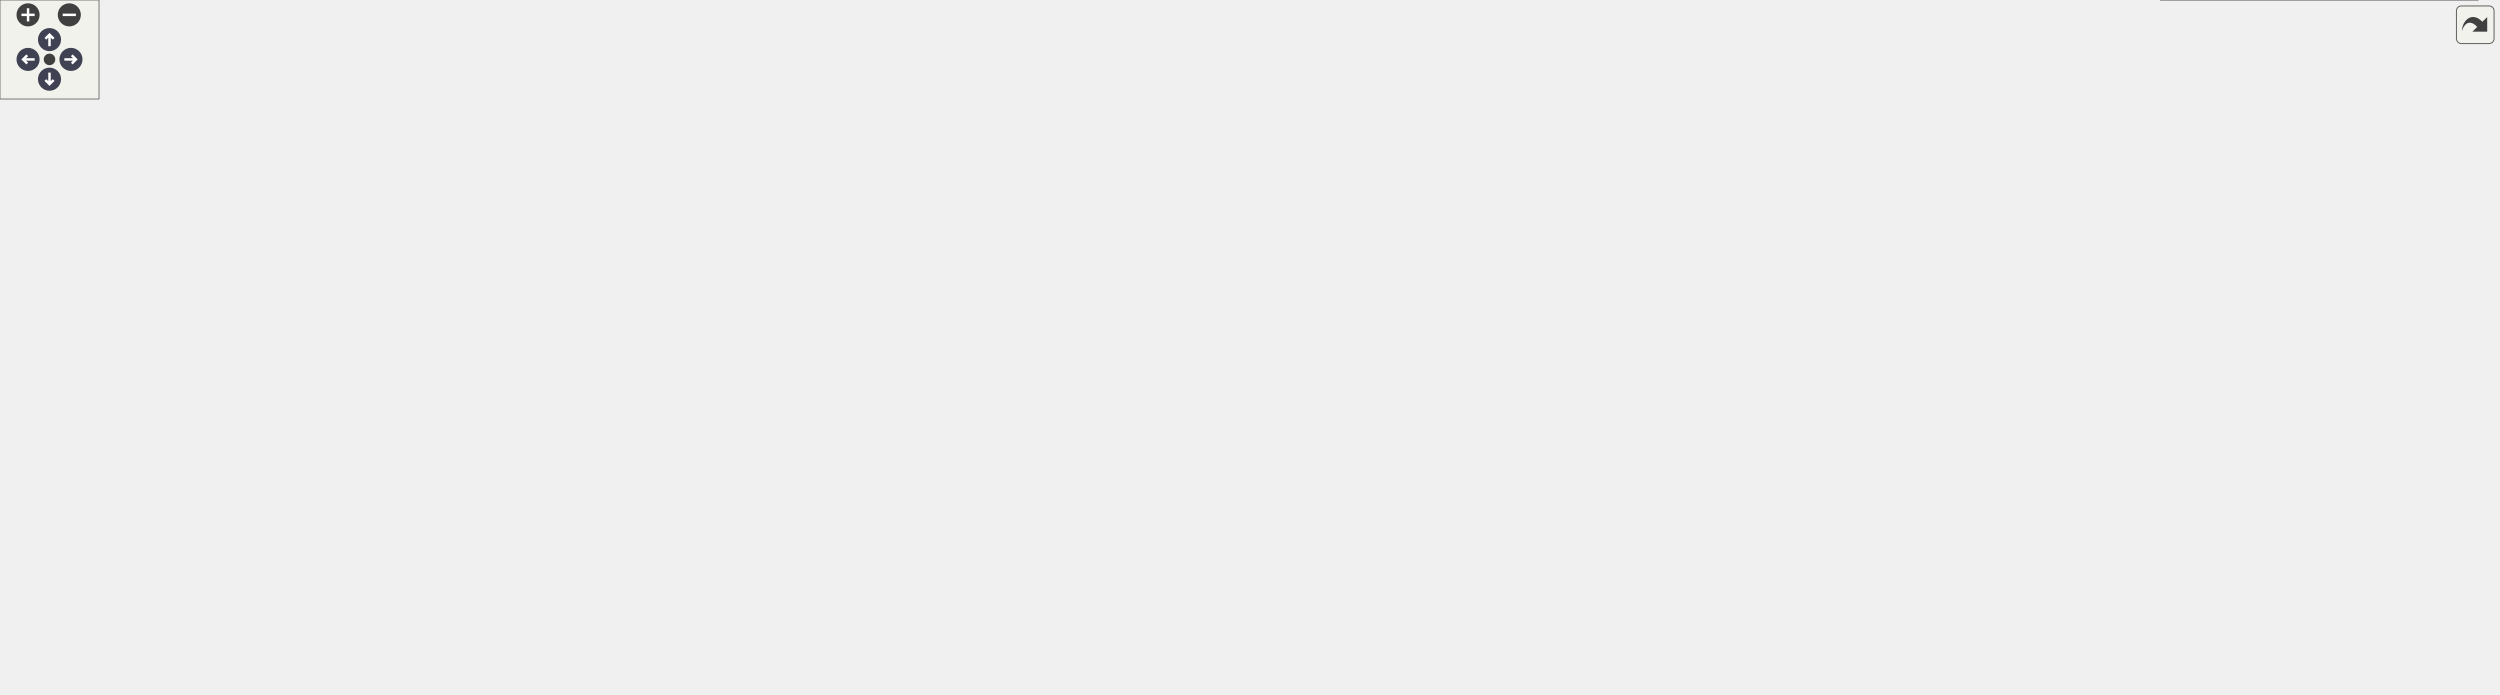
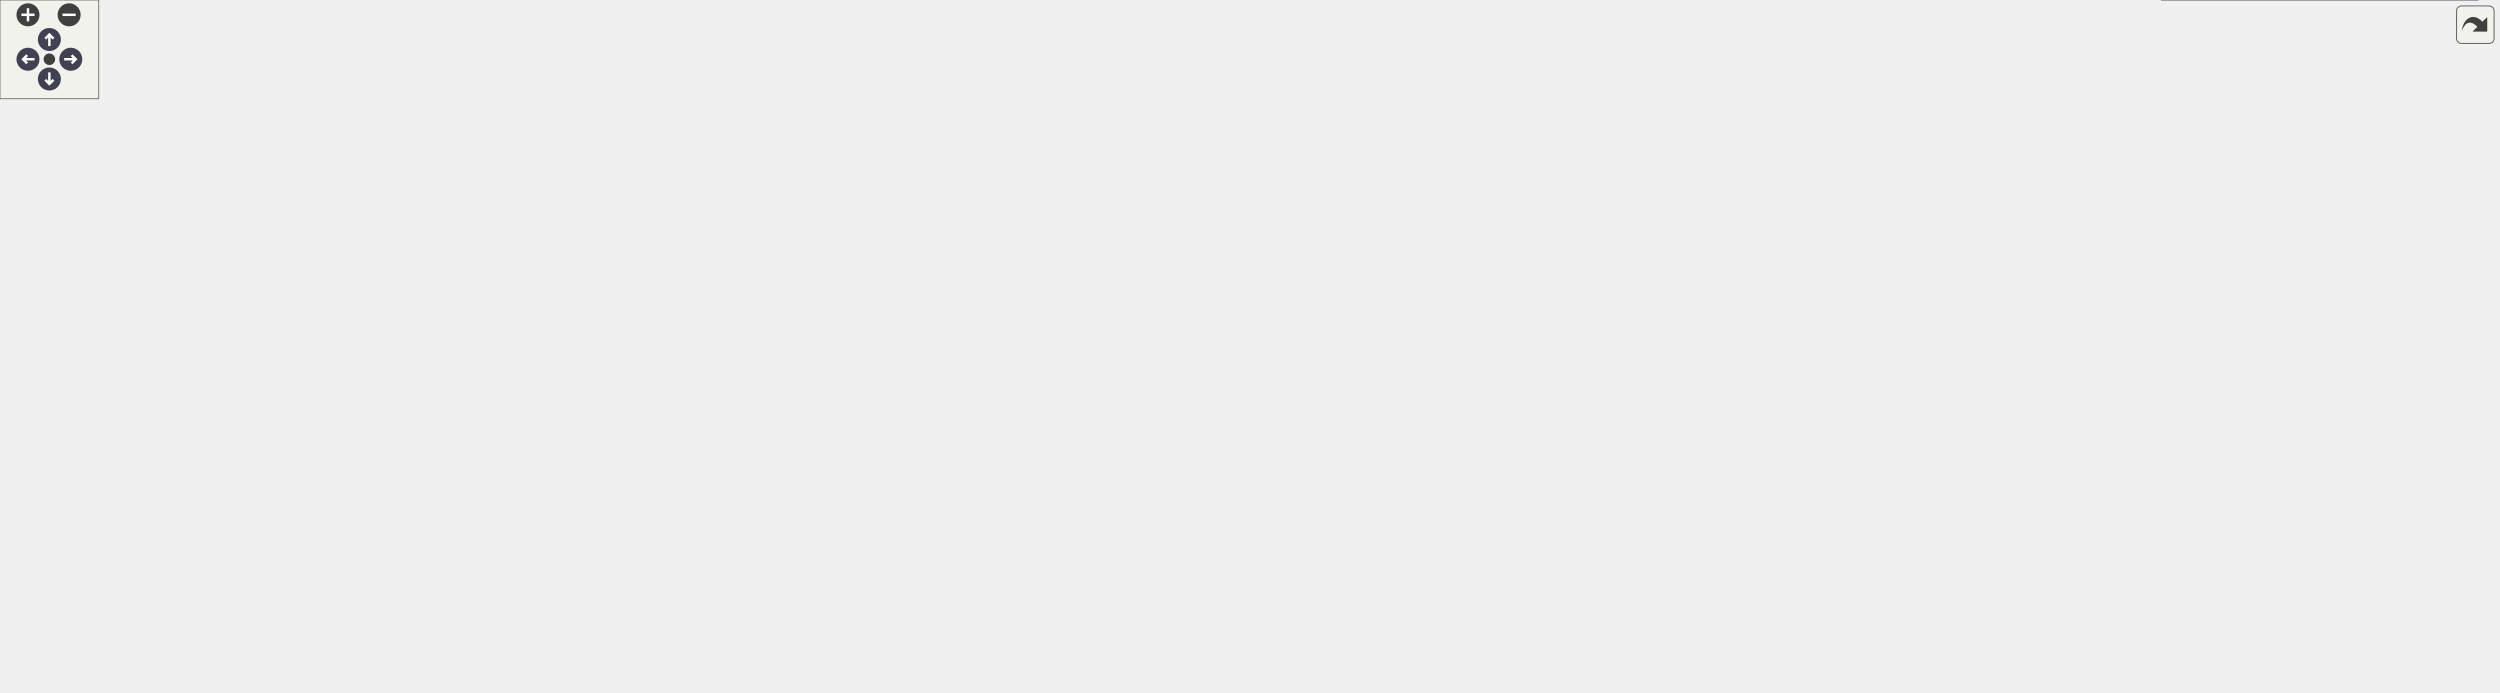
<svg xmlns="http://www.w3.org/2000/svg" xmlns:xlink="http://www.w3.org/1999/xlink" id="main" version="1.1" xml:space="preserve">
  <style type="text/css">
.node, .edge {opacity: 0.7;}
.node.selected, .edge.selected {opacity: 1;}
.edge:hover path { stroke: red; }
.edge:hover polygon { stroke: red; fill: red; }
</style>
  <defs>
    <circle id="rim" cx="0" cy="0" r="7" />
    <circle id="rim2" cx="0" cy="0" r="3.5" />
    <g id="zoomPlus">
      <use xlink:href="#rim" fill="#404040">
        <set attributeName="fill" to="#808080" begin="zoomplus.mouseover" end="zoomplus.mouseout" />
      </use>
      <path d="M-4,0h8M0,-4v8" fill="none" stroke="white" stroke-width="1.5" pointer-events="none" />
    </g>
    <g id="zoomMin">
      <use xlink:href="#rim" fill="#404040">
        <set attributeName="fill" to="#808080" begin="zoomminus.mouseover" end="zoomminus.mouseout" />
      </use>
      <path d="M-4,0h8" fill="none" stroke="white" stroke-width="1.5" pointer-events="none" />
    </g>
    <g id="arrowUp" transform="translate(30 24)">
      <use xlink:href="#rim" />
      <path pointer-events="none" fill="none" stroke="white" stroke-width="1.5" d="M0,-3.0v7 M-2.5,-0.5L0,-3.0L2.5,-0.5" />
    </g>
    <g id="arrowRight" transform="rotate(90) translate(36 -43)">
      <use xlink:href="#rim" />
      <path pointer-events="none" fill="none" stroke="white" stroke-width="1.5" d="M0,-3.0v7 M-2.5,-0.5L0,-3.0L2.5,-0.5" />
    </g>
    <g id="arrowDown" transform="rotate(180) translate(-30 -48)">
      <use xlink:href="#rim" />
      <path pointer-events="none" fill="none" stroke="white" stroke-width="1.5" d="M0,-3.0v7 M-2.5,-0.5L0,-3.0L2.5,-0.5" />
    </g>
    <g id="arrowLeft" transform="rotate(270) translate(-36 17)">
      <use xlink:href="#rim" />
      <path pointer-events="none" fill="none" stroke="white" stroke-width="1.5" d="M0,-3.0v7 M-2.5,-0.5L0,-3.0L2.5,-0.5" />
    </g>
    <g id="resetDef">
      <use xlink:href="#rim2" fill="#404040">
        <set attributeName="fill" to="#808080" begin="reset.mouseover" end="reset.mouseout" />
      </use>
    </g>
  </defs>
  <svg id="graph" class="graph">
    <g id="viewport">
      <g id="Node000001" class="node">
        <g id="a_Node000001">
          <a xlink:title="Interface for the SocketWriter class.">
-             <polygon fill="#999999" stroke="#666666" points="867.5,-360 661.5,-360 661.5,-319 867.5,-319 867.5,-360" />
-             <text text-anchor="start" x="669.5" y="-348" font-family="Helvetica,sans-Serif" font-size="10.00">/home/runner/work/Catena</text>
-             <text text-anchor="start" x="669.5" y="-337" font-family="Helvetica,sans-Serif" font-size="10.00">/Catena/sdks/cpp/connections</text>
-             <text text-anchor="middle" x="764.5" y="-326" font-family="Helvetica,sans-Serif" font-size="10.00">/REST/include/interface/ISocketWriter.h</text>
+             <polygon fill="#999999" stroke="#666666" points="865.5,-360 659.5,-360 659.5,-319 865.5,-319 865.5,-360" />
+             <text text-anchor="start" x="667.5" y="-348" font-family="Helvetica,sans-Serif" font-size="10.00">/home/runner/work/Catena</text>
+             <text text-anchor="start" x="667.5" y="-337" font-family="Helvetica,sans-Serif" font-size="10.00">/Catena/sdks/cpp/connections</text>
+             <text text-anchor="middle" x="762.5" y="-326" font-family="Helvetica,sans-Serif" font-size="10.00">/REST/include/interface/ISocketWriter.h</text>
          </a>
        </g>
      </g>
      <g id="Node000002" class="node">
        <g id="a_Node000002">
          <a xlink:href="SocketWriter_8h.html" target="_top" xlink:title="Helper class used to write to a socket using boost.">
-             <polygon fill="white" stroke="#666666" points="845,-283 684,-283 684,-242 845,-242 845,-283" />
-             <text text-anchor="start" x="692" y="-271" font-family="Helvetica,sans-Serif" font-size="10.00">/home/runner/work/Catena</text>
-             <text text-anchor="start" x="692" y="-260" font-family="Helvetica,sans-Serif" font-size="10.00">/Catena/sdks/cpp/connections</text>
-             <text text-anchor="middle" x="764.5" y="-249" font-family="Helvetica,sans-Serif" font-size="10.00">/REST/include/SocketWriter.h</text>
+             <polygon fill="white" stroke="#666666" points="843,-283 682,-283 682,-242 843,-242 843,-283" />
+             <text text-anchor="start" x="690" y="-271" font-family="Helvetica,sans-Serif" font-size="10.00">/home/runner/work/Catena</text>
+             <text text-anchor="start" x="690" y="-260" font-family="Helvetica,sans-Serif" font-size="10.00">/Catena/sdks/cpp/connections</text>
+             <text text-anchor="middle" x="762.5" y="-249" font-family="Helvetica,sans-Serif" font-size="10.00">/REST/include/SocketWriter.h</text>
          </a>
        </g>
      </g>
      <g id="edge1_Node000001_Node000002" class="edge">
        <g id="a_edge1_Node000001_Node000002">
          <a xlink:title=" ">
-             <path fill="none" stroke="#63b8ff" d="M764.5,-308.69C764.5,-300.08 764.5,-290.9 764.5,-283.07" />
-             <polygon fill="#63b8ff" stroke="#63b8ff" points="761,-308.79 764.5,-318.79 768,-308.79 761,-308.79" />
+             <path fill="none" stroke="#63b8ff" d="M762.5,-308.69C762.5,-300.08 762.5,-290.9 762.5,-283.07" />
+             <polygon fill="#63b8ff" stroke="#63b8ff" points="759,-308.79 762.5,-318.79 766,-308.79 759,-308.79" />
          </a>
        </g>
      </g>
      <g id="Node000003" class="node">
        <g id="a_Node000003">
          <a xlink:href="REST_2include_2ServiceImpl_8h_source.html" target="_top" xlink:title=" ">
            <polygon fill="white" stroke="#666666" points="161,-123.5 0,-123.5 0,-82.5 161,-82.5 161,-123.5" />
            <text text-anchor="start" x="8" y="-111.5" font-family="Helvetica,sans-Serif" font-size="10.00">/home/runner/work/Catena</text>
            <text text-anchor="start" x="8" y="-100.5" font-family="Helvetica,sans-Serif" font-size="10.00">/Catena/sdks/cpp/connections</text>
            <text text-anchor="middle" x="80.5" y="-89.5" font-family="Helvetica,sans-Serif" font-size="10.00">/REST/include/ServiceImpl.h</text>
          </a>
        </g>
      </g>
      <g id="edge2_Node000002_Node000003" class="edge">
        <g id="a_edge2_Node000002_Node000003">
          <a xlink:title=" ">
-             <path fill="none" stroke="#63b8ff" d="M674.05,-248.81C608.34,-238.93 517.45,-223.91 438.5,-206 332.93,-182.05 212.25,-145.77 141.42,-123.56" />
-             <polygon fill="#63b8ff" stroke="#63b8ff" points="673.56,-252.27 683.97,-250.29 674.6,-245.35 673.56,-252.27" />
+             <path fill="none" stroke="#63b8ff" d="M671.7,-249.27C604.65,-239.53 511.38,-224.48 430.5,-206 327,-182.35 208.85,-145.9 139.7,-123.58" />
+             <polygon fill="#63b8ff" stroke="#63b8ff" points="671.42,-252.77 681.81,-250.73 672.42,-245.84 671.42,-252.77" />
          </a>
        </g>
      </g>
      <g id="Node000004" class="node">
        <g id="a_Node000004">
-           <a xlink:href="REST_2include_2controllers_2AddLanguage_8h.html" target="_top" xlink:title="Implements REST AddLanguage RPC.">
-             <polygon fill="white" stroke="#666666" points="394,-123.5 179,-123.5 179,-82.5 394,-82.5 394,-123.5" />
+           <a xlink:href="connections_2REST_2include_2controllers_2Connect_8h.html" target="_top" xlink:title="Implements REST Connect RPC.">
+             <polygon fill="white" stroke="#666666" points="368,-123.5 179,-123.5 179,-82.5 368,-82.5 368,-123.5" />
            <text text-anchor="start" x="187" y="-111.5" font-family="Helvetica,sans-Serif" font-size="10.00">/home/runner/work/Catena</text>
            <text text-anchor="start" x="187" y="-100.5" font-family="Helvetica,sans-Serif" font-size="10.00">/Catena/sdks/cpp/connections</text>
-             <text text-anchor="middle" x="286.5" y="-89.5" font-family="Helvetica,sans-Serif" font-size="10.00">/REST/include/controllers/AddLanguage.h</text>
+             <text text-anchor="middle" x="273.5" y="-89.5" font-family="Helvetica,sans-Serif" font-size="10.00">/REST/include/controllers/Connect.h</text>
          </a>
        </g>
      </g>
      <g id="edge3_Node000002_Node000004" class="edge">
        <g id="a_edge3_Node000002_Node000004">
          <a xlink:title=" ">
-             <path fill="none" stroke="#63b8ff" d="M673.89,-240.12C636.09,-230.59 591.9,-218.67 552.5,-206 474.34,-180.87 385.7,-145.44 333.03,-123.64" />
-             <polygon fill="#63b8ff" stroke="#63b8ff" points="673.32,-243.58 683.87,-242.61 675.01,-236.79 673.32,-243.58" />
+             <path fill="none" stroke="#63b8ff" d="M671.63,-240.26C633.09,-230.68 587.84,-218.68 547.5,-206 467.12,-180.74 375.77,-145.35 321.48,-123.59" />
+             <polygon fill="#63b8ff" stroke="#63b8ff" points="671.24,-243.77 681.79,-242.77 672.92,-236.98 671.24,-243.77" />
          </a>
        </g>
      </g>
      <g id="Node000005" class="node">
        <g id="a_Node000005">
-           <a xlink:href="connections_2REST_2include_2controllers_2Connect_8h.html" target="_top" xlink:title="Implements REST Connect RPC.">
-             <polygon fill="white" stroke="#666666" points="601,-123.5 412,-123.5 412,-82.5 601,-82.5 601,-123.5" />
-             <text text-anchor="start" x="420" y="-111.5" font-family="Helvetica,sans-Serif" font-size="10.00">/home/runner/work/Catena</text>
-             <text text-anchor="start" x="420" y="-100.5" font-family="Helvetica,sans-Serif" font-size="10.00">/Catena/sdks/cpp/connections</text>
-             <text text-anchor="middle" x="506.5" y="-89.5" font-family="Helvetica,sans-Serif" font-size="10.00">/REST/include/controllers/Connect.h</text>
+           <a xlink:href="REST_2include_2controllers_2DeviceRequest_8h.html" target="_top" xlink:title="Implements REST DeviceRequest RPC.">
+             <polygon fill="white" stroke="#666666" points="609,-123.5 386,-123.5 386,-82.5 609,-82.5 609,-123.5" />
+             <text text-anchor="start" x="394" y="-111.5" font-family="Helvetica,sans-Serif" font-size="10.00">/home/runner/work/Catena</text>
+             <text text-anchor="start" x="394" y="-100.5" font-family="Helvetica,sans-Serif" font-size="10.00">/Catena/sdks/cpp/connections</text>
+             <text text-anchor="middle" x="497.5" y="-89.5" font-family="Helvetica,sans-Serif" font-size="10.00">/REST/include/controllers/DeviceRequest.h</text>
          </a>
        </g>
      </g>
      <g id="edge4_Node000002_Node000005" class="edge">
        <g id="a_edge4_Node000002_Node000005">
          <a xlink:title=" ">
-             <path fill="none" stroke="#63b8ff" d="M674.29,-239.19C649.88,-230.91 624.22,-220.01 602.5,-206 567.96,-183.72 537.19,-146.41 520.26,-123.62" />
-             <polygon fill="#63b8ff" stroke="#63b8ff" points="673.35,-242.56 683.94,-242.35 675.53,-235.91 673.35,-242.56" />
+             <path fill="none" stroke="#63b8ff" d="M672.98,-238.81C648.46,-230.51 622.58,-219.7 600.5,-206 564.36,-183.58 531.05,-146.31 512.58,-123.57" />
+             <polygon fill="#63b8ff" stroke="#63b8ff" points="672.07,-242.2 682.66,-241.99 674.25,-235.55 672.07,-242.2" />
          </a>
        </g>
      </g>
      <g id="Node000006" class="node">
        <g id="a_Node000006">
-           <a xlink:href="REST_2include_2controllers_2DeviceRequest_8h.html" target="_top" xlink:title="Implements REST DeviceRequest RPC.">
-             <polygon fill="white" stroke="#666666" points="842,-123.5 619,-123.5 619,-82.5 842,-82.5 842,-123.5" />
-             <text text-anchor="start" x="627" y="-111.5" font-family="Helvetica,sans-Serif" font-size="10.00">/home/runner/work/Catena</text>
-             <text text-anchor="start" x="627" y="-100.5" font-family="Helvetica,sans-Serif" font-size="10.00">/Catena/sdks/cpp/connections</text>
-             <text text-anchor="middle" x="730.5" y="-89.5" font-family="Helvetica,sans-Serif" font-size="10.00">/REST/include/controllers/DeviceRequest.h</text>
+           <a xlink:href="REST_2include_2controllers_2GetPopulatedSlots_8h.html" target="_top" xlink:title="Implements REST GetPopulatedSlots RPC.">
+             <polygon fill="white" stroke="#666666" points="833.5,-129 627.5,-129 627.5,-77 833.5,-77 833.5,-129" />
+             <text text-anchor="start" x="635.5" y="-117" font-family="Helvetica,sans-Serif" font-size="10.00">/home/runner/work/Catena</text>
+             <text text-anchor="start" x="635.5" y="-106" font-family="Helvetica,sans-Serif" font-size="10.00">/Catena/sdks/cpp/connections</text>
+             <text text-anchor="start" x="635.5" y="-95" font-family="Helvetica,sans-Serif" font-size="10.00">/REST/include/controllers/GetPopulated</text>
+             <text text-anchor="middle" x="730.5" y="-84" font-family="Helvetica,sans-Serif" font-size="10.00">Slots.h</text>
          </a>
        </g>
      </g>
      <g id="edge5_Node000002_Node000006" class="edge">
        <g id="a_edge5_Node000002_Node000006">
          <a xlink:title=" ">
-             <path fill="none" stroke="#63b8ff" d="M790.87,-233.9C797.23,-225.57 803.15,-215.97 806.5,-206 812.3,-188.73 814.38,-181.43 806.5,-165 798.23,-147.76 782.46,-133.86 767.41,-123.7" />
-             <polygon fill="#63b8ff" stroke="#63b8ff" points="788.05,-231.82 784.44,-241.78 793.48,-236.25 788.05,-231.82" />
+             <path fill="none" stroke="#63b8ff" d="M788.87,-233.9C795.23,-225.57 801.15,-215.97 804.5,-206 810.3,-188.73 812.27,-181.48 804.5,-165 797.75,-150.69 785.82,-138.61 773.49,-129.06" />
+             <polygon fill="#63b8ff" stroke="#63b8ff" points="786.05,-231.82 782.44,-241.78 791.48,-236.25 786.05,-231.82" />
          </a>
        </g>
      </g>
      <g id="Node000007" class="node">
        <g id="a_Node000007">
-           <a xlink:href="REST_2include_2controllers_2GetPopulatedSlots_8h.html" target="_top" xlink:title="Implements REST GetPopulatedSlots RPC.">
-             <polygon fill="white" stroke="#666666" points="1066.5,-129 860.5,-129 860.5,-77 1066.5,-77 1066.5,-129" />
-             <text text-anchor="start" x="868.5" y="-117" font-family="Helvetica,sans-Serif" font-size="10.00">/home/runner/work/Catena</text>
-             <text text-anchor="start" x="868.5" y="-106" font-family="Helvetica,sans-Serif" font-size="10.00">/Catena/sdks/cpp/connections</text>
-             <text text-anchor="start" x="868.5" y="-95" font-family="Helvetica,sans-Serif" font-size="10.00">/REST/include/controllers/GetPopulated</text>
-             <text text-anchor="middle" x="963.5" y="-84" font-family="Helvetica,sans-Serif" font-size="10.00">Slots.h</text>
+           <a xlink:href="REST_2include_2controllers_2GetValue_8h.html" target="_top" xlink:title="Implements REST GetValue RPC.">
+             <polygon fill="white" stroke="#666666" points="1045.5,-123.5 851.5,-123.5 851.5,-82.5 1045.5,-82.5 1045.5,-123.5" />
+             <text text-anchor="start" x="859.5" y="-111.5" font-family="Helvetica,sans-Serif" font-size="10.00">/home/runner/work/Catena</text>
+             <text text-anchor="start" x="859.5" y="-100.5" font-family="Helvetica,sans-Serif" font-size="10.00">/Catena/sdks/cpp/connections</text>
+             <text text-anchor="middle" x="948.5" y="-89.5" font-family="Helvetica,sans-Serif" font-size="10.00">/REST/include/controllers/GetValue.h</text>
          </a>
        </g>
      </g>
      <g id="edge6_Node000002_Node000007" class="edge">
        <g id="a_edge6_Node000002_Node000007">
          <a xlink:title=" ">
-             <path fill="none" stroke="#63b8ff" d="M797.34,-235.51C834.62,-206 895.01,-158.2 931.81,-129.08" />
-             <polygon fill="#63b8ff" stroke="#63b8ff" points="794.97,-232.92 789.3,-241.87 799.31,-238.41 794.97,-232.92" />
+             <path fill="none" stroke="#63b8ff" d="M793.68,-235.1C830.85,-203.63 892.09,-151.76 925.32,-123.63" />
+             <polygon fill="#63b8ff" stroke="#63b8ff" points="791.05,-232.74 785.68,-241.87 795.57,-238.08 791.05,-232.74" />
          </a>
        </g>
      </g>
      <g id="Node000008" class="node">
        <g id="a_Node000008">
-           <a xlink:href="REST_2include_2controllers_2GetValue_8h.html" target="_top" xlink:title="Implements REST GetValue RPC.">
-             <polygon fill="white" stroke="#666666" points="1278.5,-123.5 1084.5,-123.5 1084.5,-82.5 1278.5,-82.5 1278.5,-123.5" />
-             <text text-anchor="start" x="1092.5" y="-111.5" font-family="Helvetica,sans-Serif" font-size="10.00">/home/runner/work/Catena</text>
-             <text text-anchor="start" x="1092.5" y="-100.5" font-family="Helvetica,sans-Serif" font-size="10.00">/Catena/sdks/cpp/connections</text>
-             <text text-anchor="middle" x="1181.5" y="-89.5" font-family="Helvetica,sans-Serif" font-size="10.00">/REST/include/controllers/GetValue.h</text>
+           <a xlink:href="REST_2include_2controllers_2ListLanguages_8h_source.html" target="_top" xlink:title=" ">
+             <polygon fill="white" stroke="#666666" points="1283,-123.5 1064,-123.5 1064,-82.5 1283,-82.5 1283,-123.5" />
+             <text text-anchor="start" x="1072" y="-111.5" font-family="Helvetica,sans-Serif" font-size="10.00">/home/runner/work/Catena</text>
+             <text text-anchor="start" x="1072" y="-100.5" font-family="Helvetica,sans-Serif" font-size="10.00">/Catena/sdks/cpp/connections</text>
+             <text text-anchor="middle" x="1173.5" y="-89.5" font-family="Helvetica,sans-Serif" font-size="10.00">/REST/include/controllers/ListLanguages.h</text>
          </a>
        </g>
      </g>
      <g id="edge7_Node000002_Node000008" class="edge">
        <g id="a_edge7_Node000002_Node000008">
          <a xlink:title=" ">
-             <path fill="none" stroke="#63b8ff" d="M826.2,-238.2C908.56,-207.09 1052.95,-152.55 1129.86,-123.5" />
-             <polygon fill="#63b8ff" stroke="#63b8ff" points="824.59,-235.06 816.47,-241.87 827.06,-241.61 824.59,-235.06" />
+             <path fill="none" stroke="#63b8ff" d="M823.31,-238.2C904.48,-207.09 1046.8,-152.55 1122.6,-123.5" />
+             <polygon fill="#63b8ff" stroke="#63b8ff" points="821.81,-235.02 813.72,-241.87 824.31,-241.56 821.81,-235.02" />
          </a>
        </g>
      </g>
      <g id="Node000009" class="node">
        <g id="a_Node000009">
          <a xlink:href="REST_2include_2controllers_2MultiSetValue_8h.html" target="_top" xlink:title="Implements REST MultiSetValue RPC.">
-             <polygon fill="white" stroke="#666666" points="1514,-123.5 1297,-123.5 1297,-82.5 1514,-82.5 1514,-123.5" />
-             <text text-anchor="start" x="1305" y="-111.5" font-family="Helvetica,sans-Serif" font-size="10.00">/home/runner/work/Catena</text>
-             <text text-anchor="start" x="1305" y="-100.5" font-family="Helvetica,sans-Serif" font-size="10.00">/Catena/sdks/cpp/connections</text>
-             <text text-anchor="middle" x="1405.5" y="-89.5" font-family="Helvetica,sans-Serif" font-size="10.00">/REST/include/controllers/MultiSetValue.h</text>
+             <polygon fill="white" stroke="#666666" points="1518,-123.5 1301,-123.5 1301,-82.5 1518,-82.5 1518,-123.5" />
+             <text text-anchor="start" x="1309" y="-111.5" font-family="Helvetica,sans-Serif" font-size="10.00">/home/runner/work/Catena</text>
+             <text text-anchor="start" x="1309" y="-100.5" font-family="Helvetica,sans-Serif" font-size="10.00">/Catena/sdks/cpp/connections</text>
+             <text text-anchor="middle" x="1409.5" y="-89.5" font-family="Helvetica,sans-Serif" font-size="10.00">/REST/include/controllers/MultiSetValue.h</text>
          </a>
        </g>
      </g>
      <g id="edge8_Node000002_Node000009" class="edge">
        <g id="a_edge8_Node000002_Node000009">
          <a xlink:title=" ">
-             <path fill="none" stroke="#63b8ff" d="M854.04,-239.5C979.63,-208.64 1206.11,-152.99 1326.03,-123.53" />
-             <polygon fill="#63b8ff" stroke="#63b8ff" points="852.94,-236.17 844.06,-241.95 854.61,-242.96 852.94,-236.17" />
+             <path fill="none" stroke="#63b8ff" d="M852.88,-239.5C979.64,-208.64 1208.25,-152.99 1329.28,-123.53" />
+             <polygon fill="#63b8ff" stroke="#63b8ff" points="851.7,-236.18 842.81,-241.95 853.35,-242.99 851.7,-236.18" />
          </a>
        </g>
      </g>
      <g id="Node000011" class="node">
        <g id="a_Node000011">
          <a xlink:href="ICallData_8h.html" target="_top" xlink:title="Interface class for REST RPCs.">
-             <polygon fill="white" stroke="#666666" points="797.5,-206 611.5,-206 611.5,-165 797.5,-165 797.5,-206" />
-             <text text-anchor="start" x="619.5" y="-194" font-family="Helvetica,sans-Serif" font-size="10.00">/home/runner/work/Catena</text>
-             <text text-anchor="start" x="619.5" y="-183" font-family="Helvetica,sans-Serif" font-size="10.00">/Catena/sdks/cpp/connections</text>
-             <text text-anchor="middle" x="704.5" y="-172" font-family="Helvetica,sans-Serif" font-size="10.00">/REST/include/interface/ICallData.h</text>
+             <polygon fill="white" stroke="#666666" points="795.5,-206 609.5,-206 609.5,-165 795.5,-165 795.5,-206" />
+             <text text-anchor="start" x="617.5" y="-194" font-family="Helvetica,sans-Serif" font-size="10.00">/home/runner/work/Catena</text>
+             <text text-anchor="start" x="617.5" y="-183" font-family="Helvetica,sans-Serif" font-size="10.00">/Catena/sdks/cpp/connections</text>
+             <text text-anchor="middle" x="702.5" y="-172" font-family="Helvetica,sans-Serif" font-size="10.00">/REST/include/interface/ICallData.h</text>
          </a>
        </g>
      </g>
      <g id="edge10_Node000002_Node000011" class="edge">
        <g id="a_edge10_Node000002_Node000011">
          <a xlink:title=" ">
-             <path fill="none" stroke="#63b8ff" d="M742.46,-233.95C735.06,-224.7 726.97,-214.58 720.16,-206.07" />
-             <polygon fill="#63b8ff" stroke="#63b8ff" points="739.76,-236.17 748.74,-241.79 745.22,-231.8 739.76,-236.17" />
+             <path fill="none" stroke="#63b8ff" d="M740.46,-233.95C733.06,-224.7 724.97,-214.58 718.16,-206.07" />
+             <polygon fill="#63b8ff" stroke="#63b8ff" points="737.76,-236.17 746.74,-241.79 743.22,-231.8 737.76,-236.17" />
          </a>
        </g>
      </g>
      <g id="Node000010" class="node">
        <g id="a_Node000010">
          <a xlink:href="REST_2include_2controllers_2SetValue_8h.html" target="_top" xlink:title="Implements REST SetValue RPC.">
-             <polygon fill="white" stroke="#666666" points="1501.5,-41 1309.5,-41 1309.5,0 1501.5,0 1501.5,-41" />
-             <text text-anchor="start" x="1317.5" y="-29" font-family="Helvetica,sans-Serif" font-size="10.00">/home/runner/work/Catena</text>
-             <text text-anchor="start" x="1317.5" y="-18" font-family="Helvetica,sans-Serif" font-size="10.00">/Catena/sdks/cpp/connections</text>
-             <text text-anchor="middle" x="1405.5" y="-7" font-family="Helvetica,sans-Serif" font-size="10.00">/REST/include/controllers/SetValue.h</text>
+             <polygon fill="white" stroke="#666666" points="1505.5,-41 1313.5,-41 1313.5,0 1505.5,0 1505.5,-41" />
+             <text text-anchor="start" x="1321.5" y="-29" font-family="Helvetica,sans-Serif" font-size="10.00">/home/runner/work/Catena</text>
+             <text text-anchor="start" x="1321.5" y="-18" font-family="Helvetica,sans-Serif" font-size="10.00">/Catena/sdks/cpp/connections</text>
+             <text text-anchor="middle" x="1409.5" y="-7" font-family="Helvetica,sans-Serif" font-size="10.00">/REST/include/controllers/SetValue.h</text>
          </a>
        </g>
      </g>
      <g id="edge9_Node000009_Node000010" class="edge">
        <g id="a_edge9_Node000009_Node000010">
          <a xlink:title=" ">
-             <path fill="none" stroke="#63b8ff" d="M1405.5,-71.87C1405.5,-61.6 1405.5,-50.4 1405.5,-41.17" />
-             <polygon fill="#63b8ff" stroke="#63b8ff" points="1402,-72.1 1405.5,-82.1 1409,-72.1 1402,-72.1" />
+             <path fill="none" stroke="#63b8ff" d="M1409.5,-71.87C1409.5,-61.6 1409.5,-50.4 1409.5,-41.17" />
+             <polygon fill="#63b8ff" stroke="#63b8ff" points="1406,-72.1 1409.5,-82.1 1413,-72.1 1406,-72.1" />
          </a>
        </g>
      </g>
      <g id="edge11_Node000011_Node000003" class="edge">
        <g id="a_edge11_Node000011_Node000003">
          <a xlink:title=" ">
-             <path fill="none" stroke="#63b8ff" d="M601.23,-179.02C492.92,-172.06 318.12,-157.37 169.5,-129 161.62,-127.5 153.42,-125.62 145.33,-123.59" />
-             <polygon fill="#63b8ff" stroke="#63b8ff" points="601.3,-182.53 611.5,-179.67 601.74,-175.55 601.3,-182.53" />
+             <path fill="none" stroke="#63b8ff" d="M599.13,-178.96C491.19,-171.96 317.34,-157.25 169.5,-129 161.62,-127.49 153.42,-125.62 145.33,-123.59" />
+             <polygon fill="#63b8ff" stroke="#63b8ff" points="599.16,-182.47 609.36,-179.61 599.61,-175.48 599.16,-182.47" />
          </a>
        </g>
      </g>
      <g id="edge12_Node000011_Node000004" class="edge">
        <g id="a_edge12_Node000011_Node000004">
          <a xlink:title=" ">
-             <path fill="none" stroke="#63b8ff" d="M601.2,-166.32C542.79,-155.84 468.47,-142.17 402.5,-129 393.81,-127.27 384.77,-125.41 375.74,-123.52" />
-             <polygon fill="#63b8ff" stroke="#63b8ff" points="600.71,-169.79 611.17,-168.11 601.94,-162.9 600.71,-169.79" />
+             <path fill="none" stroke="#63b8ff" d="M599.29,-168.81C535,-158.57 450.69,-144.3 376.5,-129 368.39,-127.33 359.95,-125.47 351.54,-123.55" />
+             <polygon fill="#63b8ff" stroke="#63b8ff" points="599.01,-172.31 609.44,-170.42 600.11,-165.4 599.01,-172.31" />
          </a>
        </g>
      </g>
      <g id="edge13_Node000011_Node000005" class="edge">
        <g id="a_edge13_Node000011_Node000005">
          <a xlink:title=" ">
-             <path fill="none" stroke="#63b8ff" d="M647.02,-161.13C617.69,-149.21 582.42,-134.87 554.56,-123.54" />
-             <polygon fill="#63b8ff" stroke="#63b8ff" points="645.74,-164.39 656.32,-164.91 648.37,-157.9 645.74,-164.39" />
+             <path fill="none" stroke="#63b8ff" d="M642.99,-161.13C612.62,-149.21 576.11,-134.87 547.25,-123.54" />
+             <polygon fill="#63b8ff" stroke="#63b8ff" points="642.03,-164.51 652.61,-164.91 644.58,-158 642.03,-164.51" />
          </a>
        </g>
      </g>
      <g id="edge14_Node000011_Node000006" class="edge">
        <g id="a_edge14_Node000011_Node000006">
          <a xlink:title=" ">
-             <path fill="none" stroke="#63b8ff" d="M714.02,-155.01C717.4,-144.57 721.1,-133.09 724.15,-123.67" />
-             <polygon fill="#63b8ff" stroke="#63b8ff" points="710.67,-154.01 710.93,-164.6 717.33,-156.16 710.67,-154.01" />
+             <path fill="none" stroke="#63b8ff" d="M712.74,-155.05C715.7,-146.55 718.9,-137.36 721.75,-129.16" />
+             <polygon fill="#63b8ff" stroke="#63b8ff" points="709.4,-154.01 709.42,-164.6 716.01,-156.31 709.4,-154.01" />
          </a>
        </g>
      </g>
      <g id="edge15_Node000011_Node000007" class="edge">
        <g id="a_edge15_Node000011_Node000007">
          <a xlink:title=" ">
-             <path fill="none" stroke="#63b8ff" d="M777.09,-161.94C810.03,-151.7 849.1,-139.56 882.94,-129.04" />
-             <polygon fill="#63b8ff" stroke="#63b8ff" points="776.04,-158.6 767.53,-164.91 778.12,-165.28 776.04,-158.6" />
+             <path fill="none" stroke="#63b8ff" d="M772.03,-161.75C808.84,-149.7 853.57,-135.06 888.79,-123.54" />
+             <polygon fill="#63b8ff" stroke="#63b8ff" points="770.78,-158.47 762.36,-164.91 772.96,-165.13 770.78,-158.47" />
          </a>
        </g>
      </g>
      <g id="edge16_Node000011_Node000008" class="edge">
        <g id="a_edge16_Node000011_Node000008">
          <a xlink:title=" ">
-             <path fill="none" stroke="#63b8ff" d="M808.21,-171.34C882.82,-161.29 985.71,-146.27 1075.5,-129 1084.04,-127.36 1092.93,-125.5 1101.78,-123.55" />
-             <polygon fill="#63b8ff" stroke="#63b8ff" points="807.32,-167.92 797.87,-172.72 808.25,-174.86 807.32,-167.92" />
+             <path fill="none" stroke="#63b8ff" d="M805.91,-169.6C876.17,-159.14 971.13,-144.32 1054.5,-129 1063.74,-127.3 1073.36,-125.44 1082.96,-123.52" />
+             <polygon fill="#63b8ff" stroke="#63b8ff" points="805.11,-166.19 795.73,-171.12 806.13,-173.11 805.11,-166.19" />
          </a>
        </g>
      </g>
      <g id="edge17_Node000011_Node000009" class="edge">
        <g id="a_edge17_Node000011_Node000009">
          <a xlink:title=" ">
-             <path fill="none" stroke="#63b8ff" d="M807.56,-178.25C924.4,-170.34 1120.38,-154.57 1287.5,-129 1297.64,-127.45 1308.23,-125.57 1318.71,-123.56" />
-             <polygon fill="#63b8ff" stroke="#63b8ff" points="807.29,-174.76 797.54,-178.92 807.76,-181.74 807.29,-174.76" />
+             <path fill="none" stroke="#63b8ff" d="M805.84,-178.37C923.8,-170.53 1122.3,-154.81 1291.5,-129 1301.75,-127.44 1312.44,-125.54 1323.03,-123.51" />
+             <polygon fill="#63b8ff" stroke="#63b8ff" points="805.49,-174.88 795.74,-179.03 805.95,-181.87 805.49,-174.88" />
          </a>
        </g>
      </g>
    </g>
  </svg>
  <g id="navigator" transform="translate(0 0)" fill="#404254">
    <rect fill="#f2f5e9" fill-opacity="0.5" stroke="#606060" stroke-width=".5" x="0" y="0" width="60" height="60" />
    <use id="zoomplus" xlink:href="#zoomPlus" x="17" y="9" />
    <use id="zoomminus" xlink:href="#zoomMin" x="42" y="9" />
    <use id="reset" xlink:href="#resetDef" x="30" y="36" />
    <use id="arrowup" xlink:href="#arrowUp" x="0" y="0" />
    <use id="arrowright" xlink:href="#arrowRight" x="0" y="0" />
    <use id="arrowdown" xlink:href="#arrowDown" x="0" y="0" />
    <use id="arrowleft" xlink:href="#arrowLeft" x="0" y="0" />
  </g>
  <svg viewBox="0 0 15 15" width="100%" height="30px" preserveAspectRatio="xMaxYMin meet">
    <g id="arrow_out" transform="scale(0.3 0.3)">
      <a xlink:href="ISocketWriter_8h__dep__incl_org.svg" target="_base">
        <rect id="button" ry="5" rx="5" y="6" x="6" height="38" width="38" fill="#f2f5e9" fill-opacity="0.5" stroke="#606060" stroke-width="1.0" />
        <path id="arrow" d="M 11.5,31.437 C 11.94,20.098 22.043,11.323 32.159,21.979 L 37.069,17.246 C 37.069,17.246 37.088,32 37.088,32 L 22.16,31.978 C 22.16,31.978 26.998,27.14 26.998,27.14 C 18.529,18.264 13.292,25.23 11.5,31.437 z" style="fill:#404040;" />
      </a>
    </g>
  </svg>
  <style type="text/css">

[data-mouse-over-selected='false'] { opacity: 0.7; }
[data-mouse-over-selected='true']  { opacity: 1.0; }

</style>
</svg>
